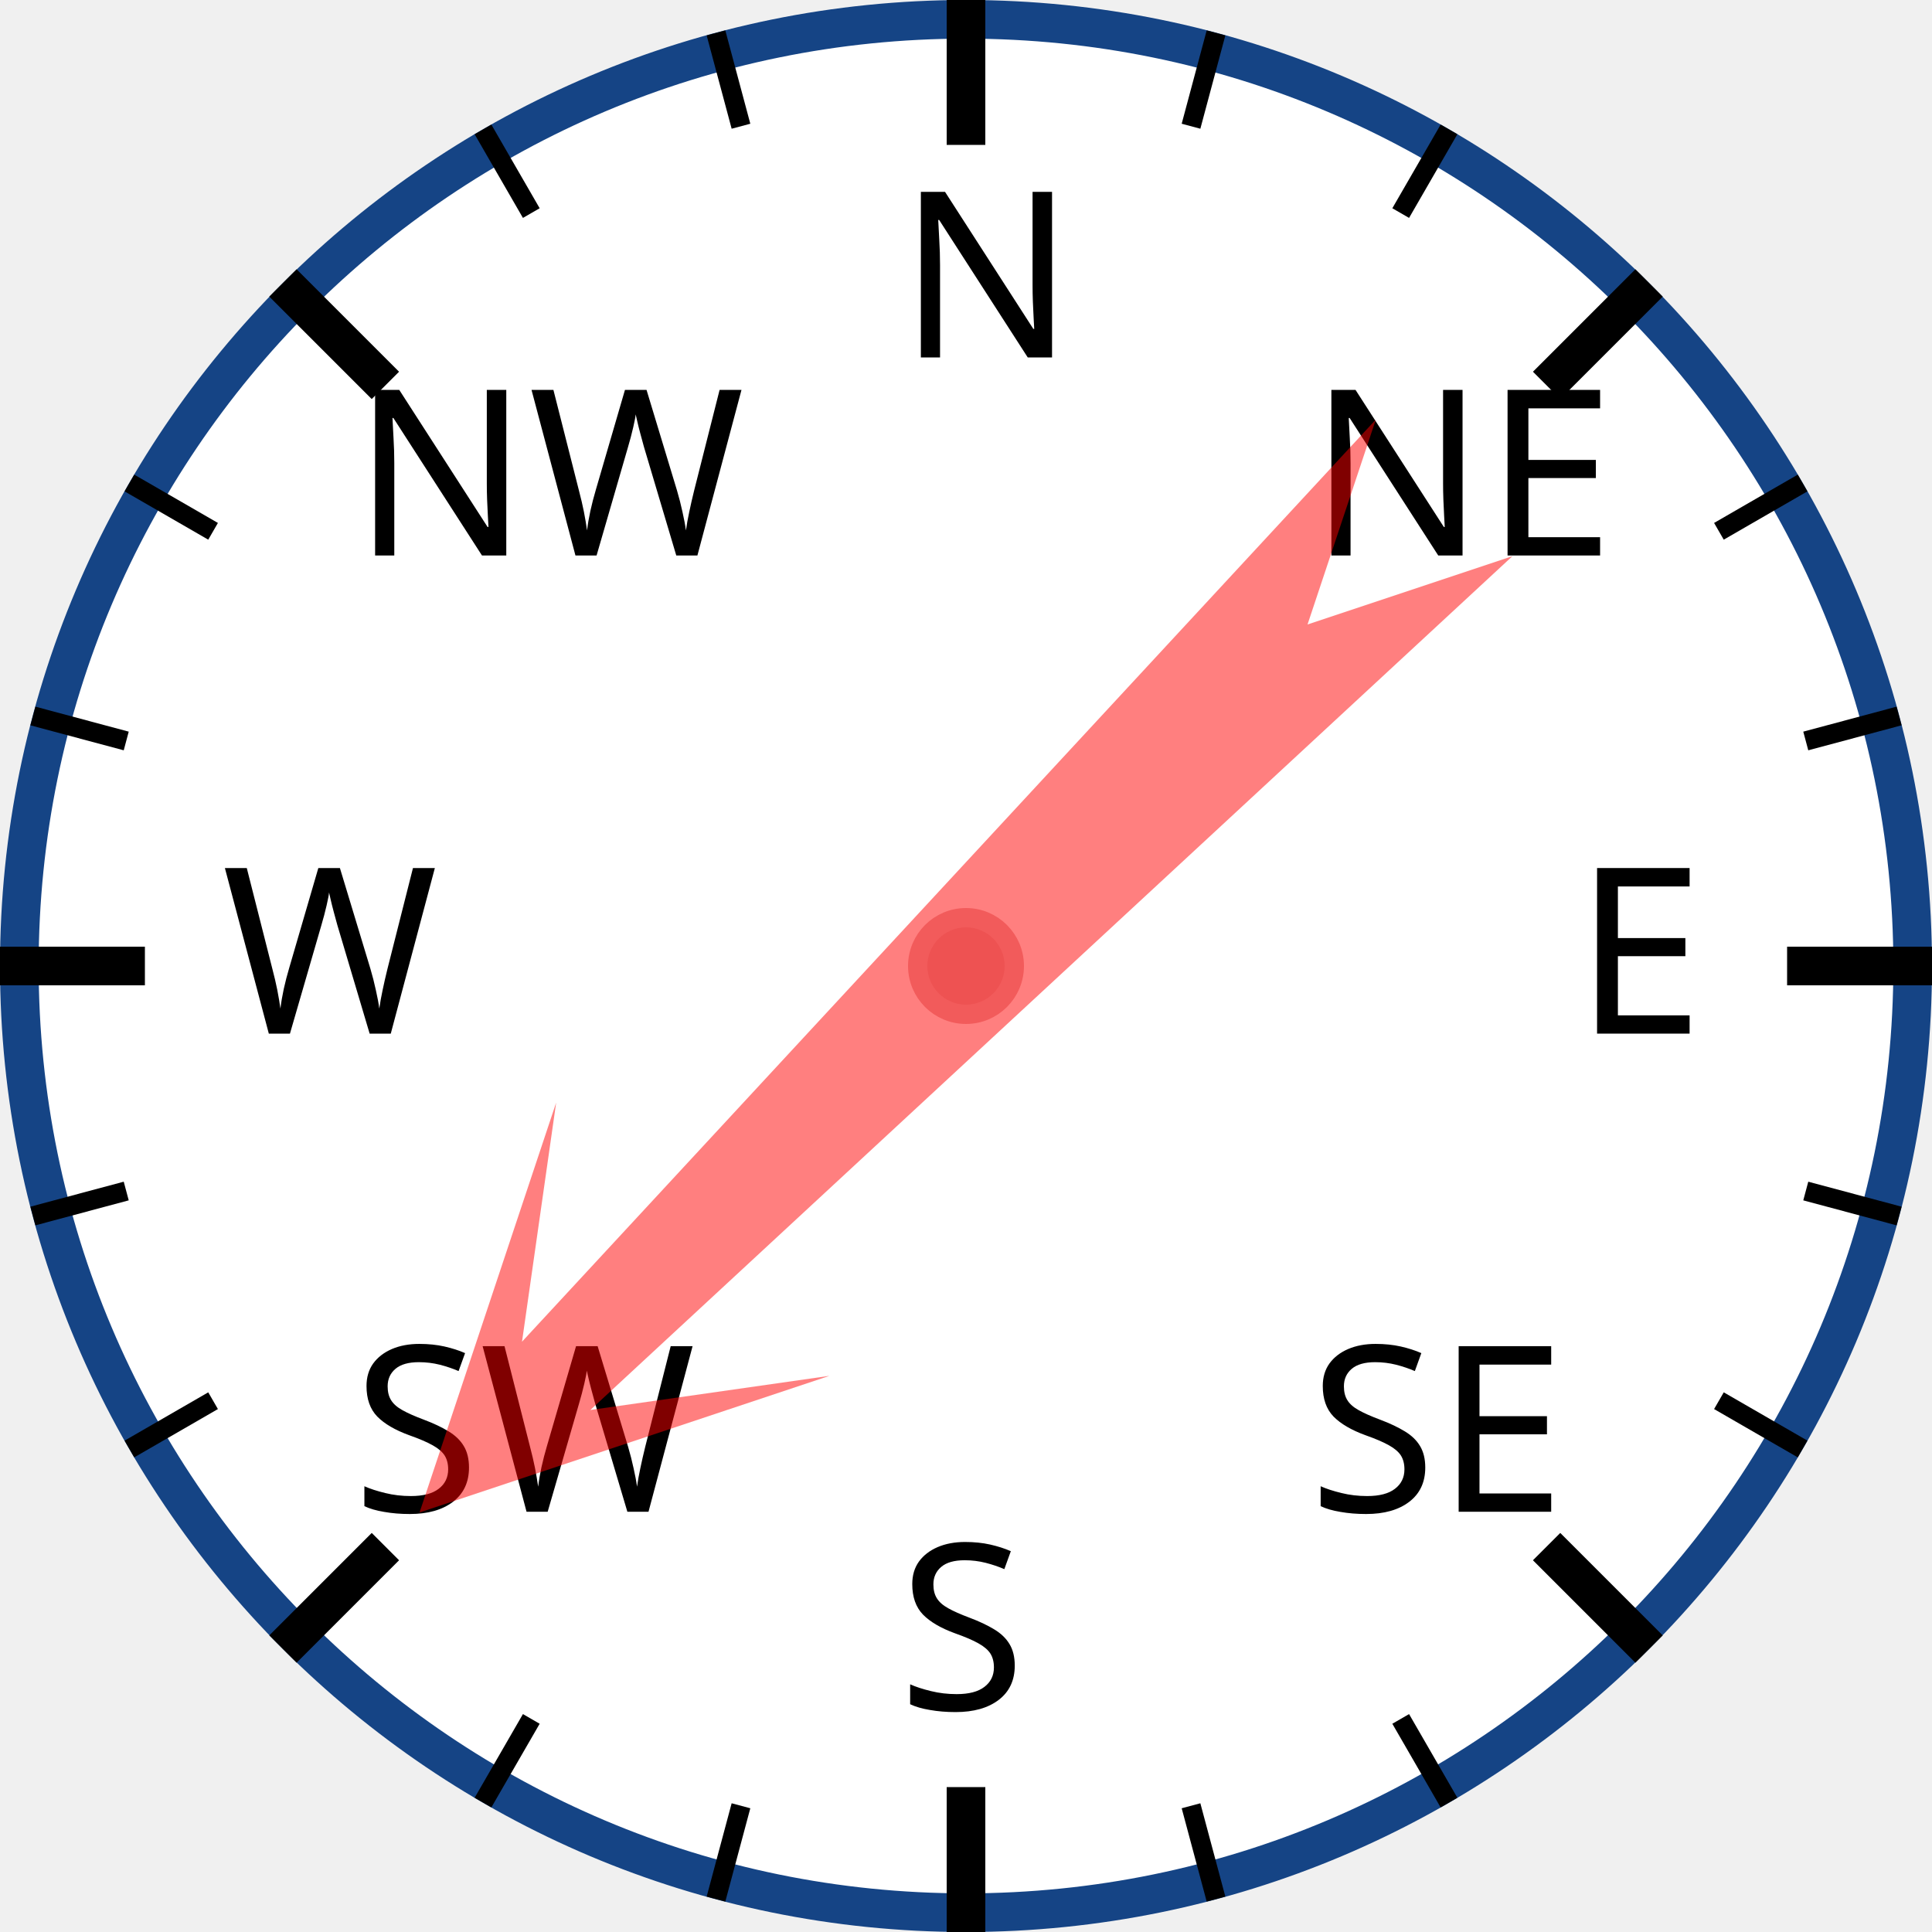
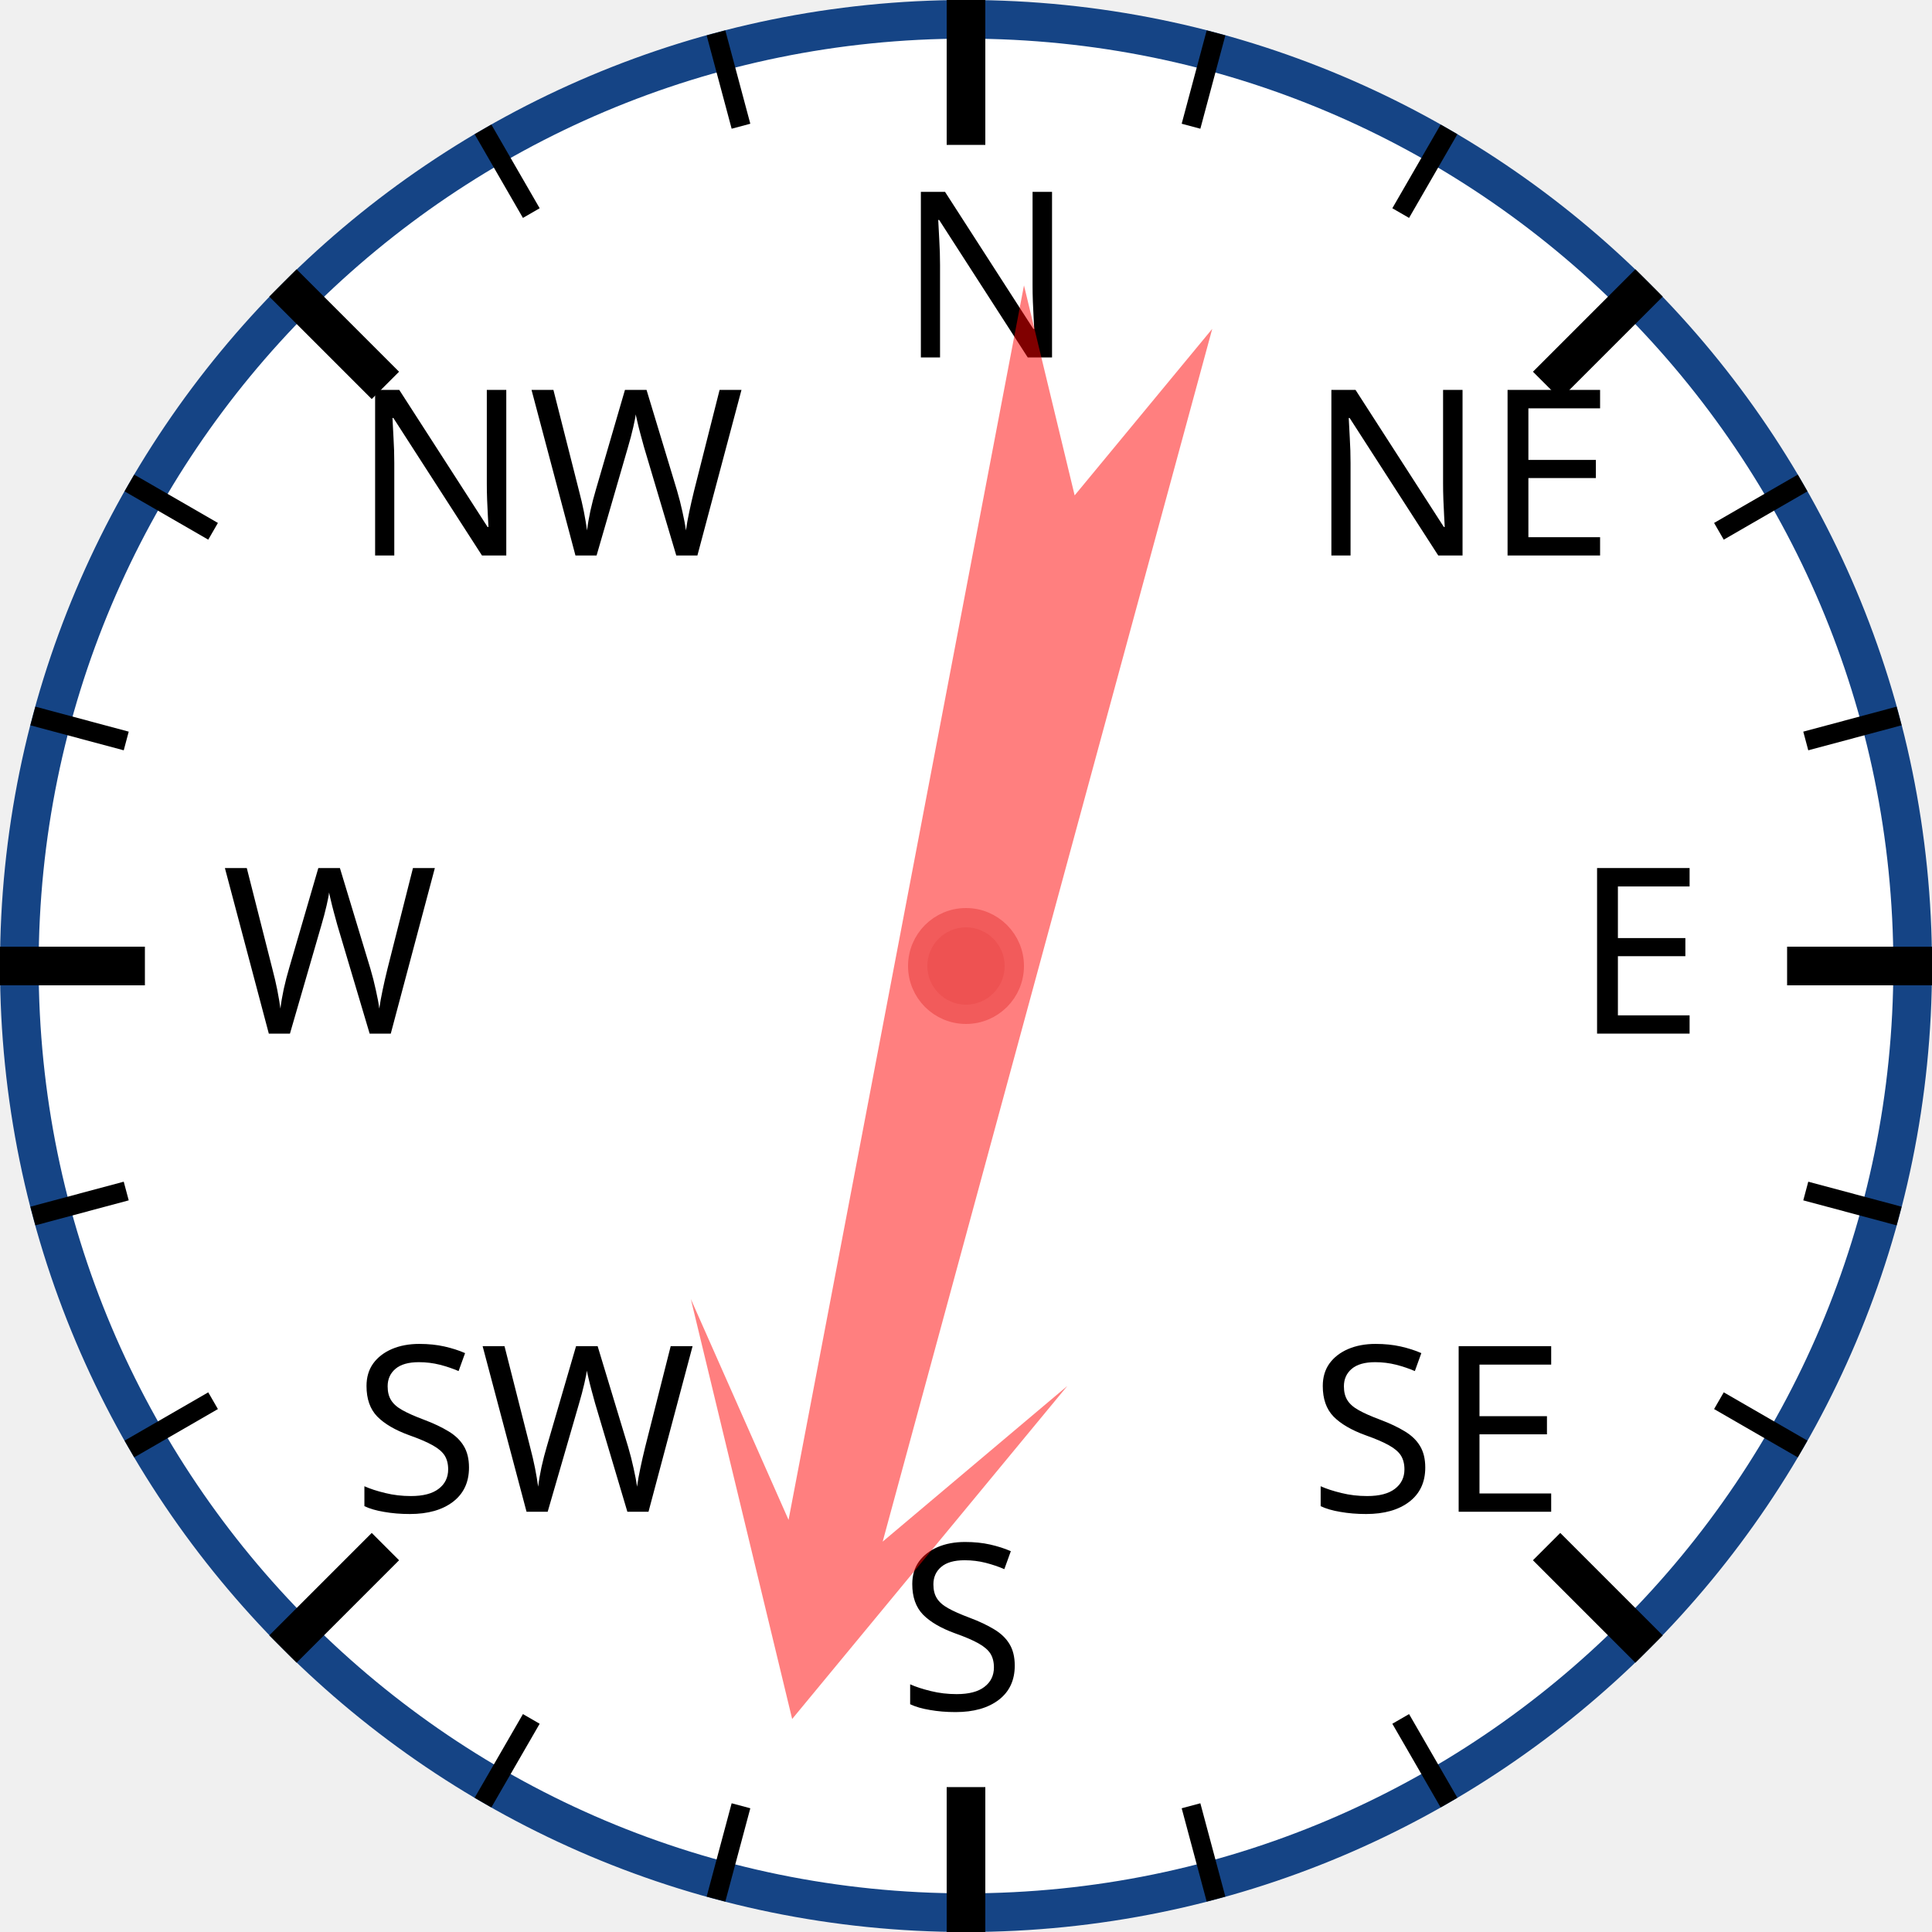
<svg xmlns="http://www.w3.org/2000/svg" width="120px" height="120px" viewBox="0 0 200 200">
  <circle cx="100" cy="100" r="98" style="fill: white; stroke: #154485; stroke-width: 4;" />
  <text x="93.0" y="37.0" style="font-family: sans-serif; font-size: 18pt;">N</text>
  <line x1="100.0" y1="0.0" x2="100.0" y2="15.0" style="stroke: black; stroke-width: 4;" />
  <line x1="74.118" y1="3.407" x2="76.706" y2="13.067" style="stroke: black; stroke-width: 2;" />
  <line x1="50" y1="13.397" x2="55" y2="22.058" style="stroke: black; stroke-width: 2;" />
  <text x="36.503" y="57.503" style="font-family: sans-serif; font-size: 18pt;">NW</text>
  <line x1="29.289" y1="29.289" x2="39.896" y2="39.896" style="stroke: black; stroke-width: 4;" />
  <line x1="13.397" y1="50" x2="22.058" y2="55" style="stroke: black; stroke-width: 2;" />
  <line x1="3.407" y1="74.118" x2="13.067" y2="76.706" style="stroke: black; stroke-width: 2;" />
  <text x="23.0" y="107.0" style="font-family: sans-serif; font-size: 18pt;">W</text>
  <line x1="0.0" y1="100.0" x2="15.0" y2="100.0" style="stroke: black; stroke-width: 4;" />
  <line x1="3.407" y1="125.882" x2="13.067" y2="123.294" style="stroke: black; stroke-width: 2;" />
  <line x1="13.397" y1="150" x2="22.058" y2="145" style="stroke: black; stroke-width: 2;" />
  <text x="36.503" y="156.497" style="font-family: sans-serif; font-size: 18pt;">SW</text>
  <line x1="29.289" y1="170.711" x2="39.896" y2="160.104" style="stroke: black; stroke-width: 4;" />
  <line x1="50" y1="186.603" x2="55" y2="177.942" style="stroke: black; stroke-width: 2;" />
  <line x1="74.118" y1="196.593" x2="76.706" y2="186.933" style="stroke: black; stroke-width: 2;" />
  <text x="93" y="177.0" style="font-family: sans-serif; font-size: 18pt;">S</text>
  <line x1="100" y1="200.0" x2="100" y2="185.0" style="stroke: black; stroke-width: 4;" />
  <line x1="125.882" y1="196.593" x2="123.294" y2="186.933" style="stroke: black; stroke-width: 2;" />
  <line x1="150.0" y1="186.603" x2="145.0" y2="177.942" style="stroke: black; stroke-width: 2;" />
  <text x="135.497" y="156.497" style="font-family: sans-serif; font-size: 18pt;">SE</text>
  <line x1="170.711" y1="170.711" x2="160.104" y2="160.104" style="stroke: black; stroke-width: 4;" />
  <line x1="186.603" y1="150" x2="177.942" y2="145" style="stroke: black; stroke-width: 2;" />
  <line x1="196.593" y1="125.882" x2="186.933" y2="123.294" style="stroke: black; stroke-width: 2;" />
  <text x="163.0" y="107" style="font-family: sans-serif; font-size: 18pt;">E</text>
  <line x1="200.0" y1="100" x2="185.0" y2="100" style="stroke: black; stroke-width: 4;" />
  <line x1="196.593" y1="74.118" x2="186.933" y2="76.706" style="stroke: black; stroke-width: 2;" />
  <line x1="186.603" y1="50" x2="177.942" y2="55" style="stroke: black; stroke-width: 2;" />
  <text x="135.497" y="57.503" style="font-family: sans-serif; font-size: 18pt;">NE</text>
  <line x1="170.711" y1="29.289" x2="160.104" y2="39.896" style="stroke: black; stroke-width: 4;" />
  <line x1="150" y1="13.397" x2="145" y2="22.058" style="stroke: black; stroke-width: 2;" />
  <line x1="125.882" y1="3.407" x2="123.294" y2="13.067" style="stroke: black; stroke-width: 2;" />
-   <polygon points="100 20 120 60 105 40 110 170 100 150 90 170 95 40 80 60" style="fill: red; fill-opacity: 0.5;" transform="rotate(225,100,100)" />
+   <polygon points="100 20 120 60 105 40 110 170 100 150 90 170 95 40 80 60" style="fill: red; fill-opacity: 0.5;" transform="rotate(193,100,100)" />
  <circle cx="100" cy="100" r="5" style="fill: #EE5252; stroke: #F25B5B; stroke-width: 2;" />
</svg>
